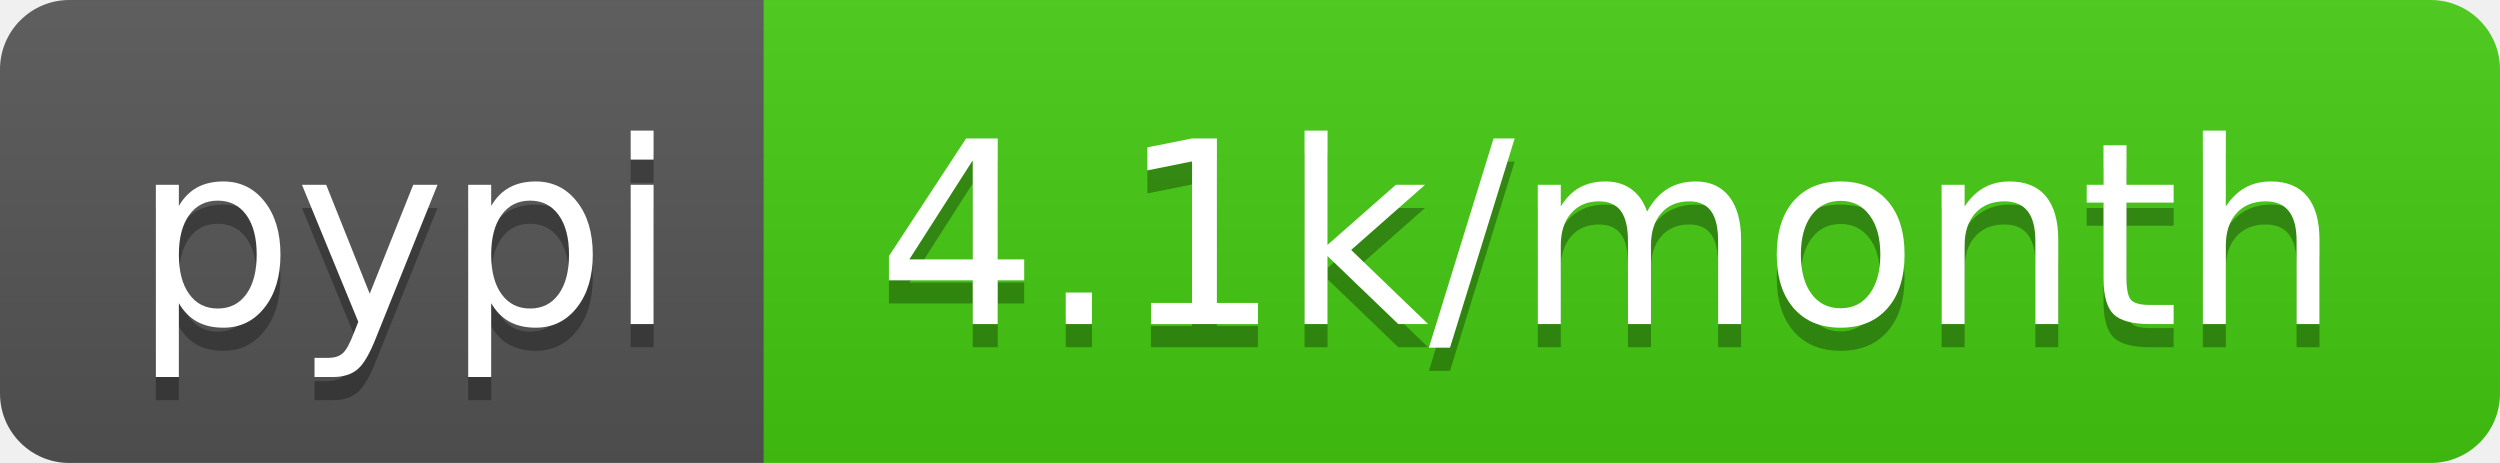
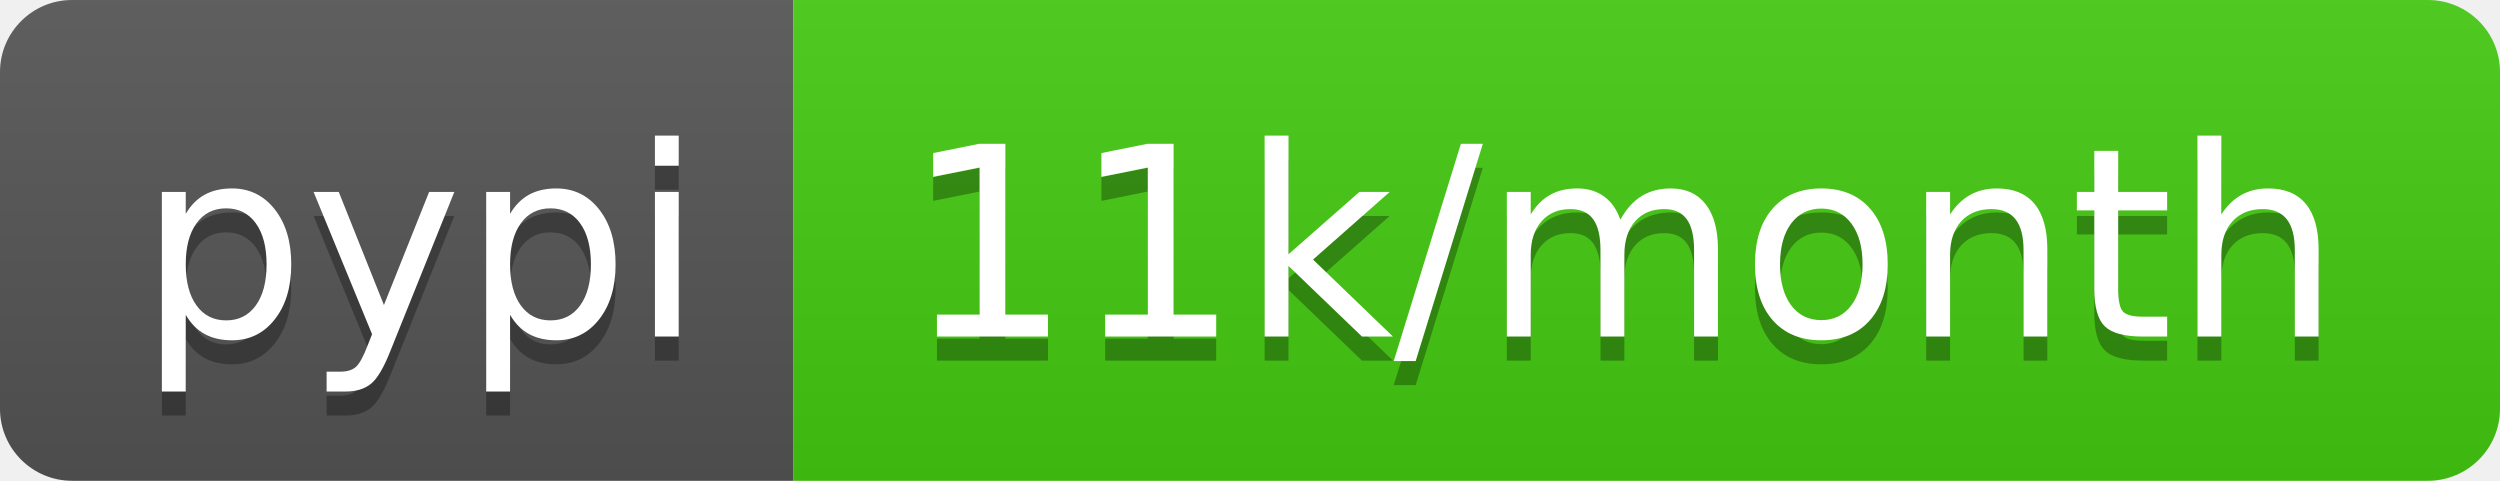
- <svg xmlns="http://www.w3.org/2000/svg" width="108" height="20" role="img" aria-label="pypi: 4.1k/month">
+ <svg xmlns="http://www.w3.org/2000/svg" width="104" height="20" role="img" aria-label="pypi: 11k/month">
  <linearGradient id="s" x2="0" y2="100%">
    <stop offset="0" stop-color="#bbb" stop-opacity=".1" />
    <stop offset="1" stop-opacity=".1" />
  </linearGradient>
  <clipPath id="r">
-     <rect width="108" height="20" rx="3" fill="#fff" />
+     <rect width="104" height="20" rx="3" fill="#fff" />
  </clipPath>
  <g clip-path="url(#r)">
    <rect width="33" height="20" fill="#555" />
-     <rect x="33" width="75" height="20" fill="#4c1" />
-     <rect width="108" height="20" fill="url(#s)" />
+     <rect x="33" width="71" height="20" fill="#4c1" />
+     <rect width="104" height="20" fill="url(#s)" />
  </g>
  <g fill="#fff" text-anchor="middle" font-family="Verdana,Geneva,DejaVu Sans,sans-serif" text-rendering="geometricPrecision" font-size="110">
    <text aria-hidden="true" x="175" y="150" fill="#010101" fill-opacity=".3" transform="scale(.1)" textLength="230">pypi</text>
    <text x="175" y="140" transform="scale(.1)" fill="#fff" textLength="230">pypi</text>
-     <text aria-hidden="true" x="695" y="150" fill="#010101" fill-opacity=".3" transform="scale(.1)" textLength="650">4.1k/month</text>
-     <text x="695" y="140" transform="scale(.1)" fill="#fff" textLength="650">4.1k/month</text>
+     <text aria-hidden="true" x="675" y="150" fill="#010101" fill-opacity=".3" transform="scale(.1)" textLength="610">11k/month</text>
+     <text x="675" y="140" transform="scale(.1)" fill="#fff" textLength="610">11k/month</text>
  </g>
</svg>
